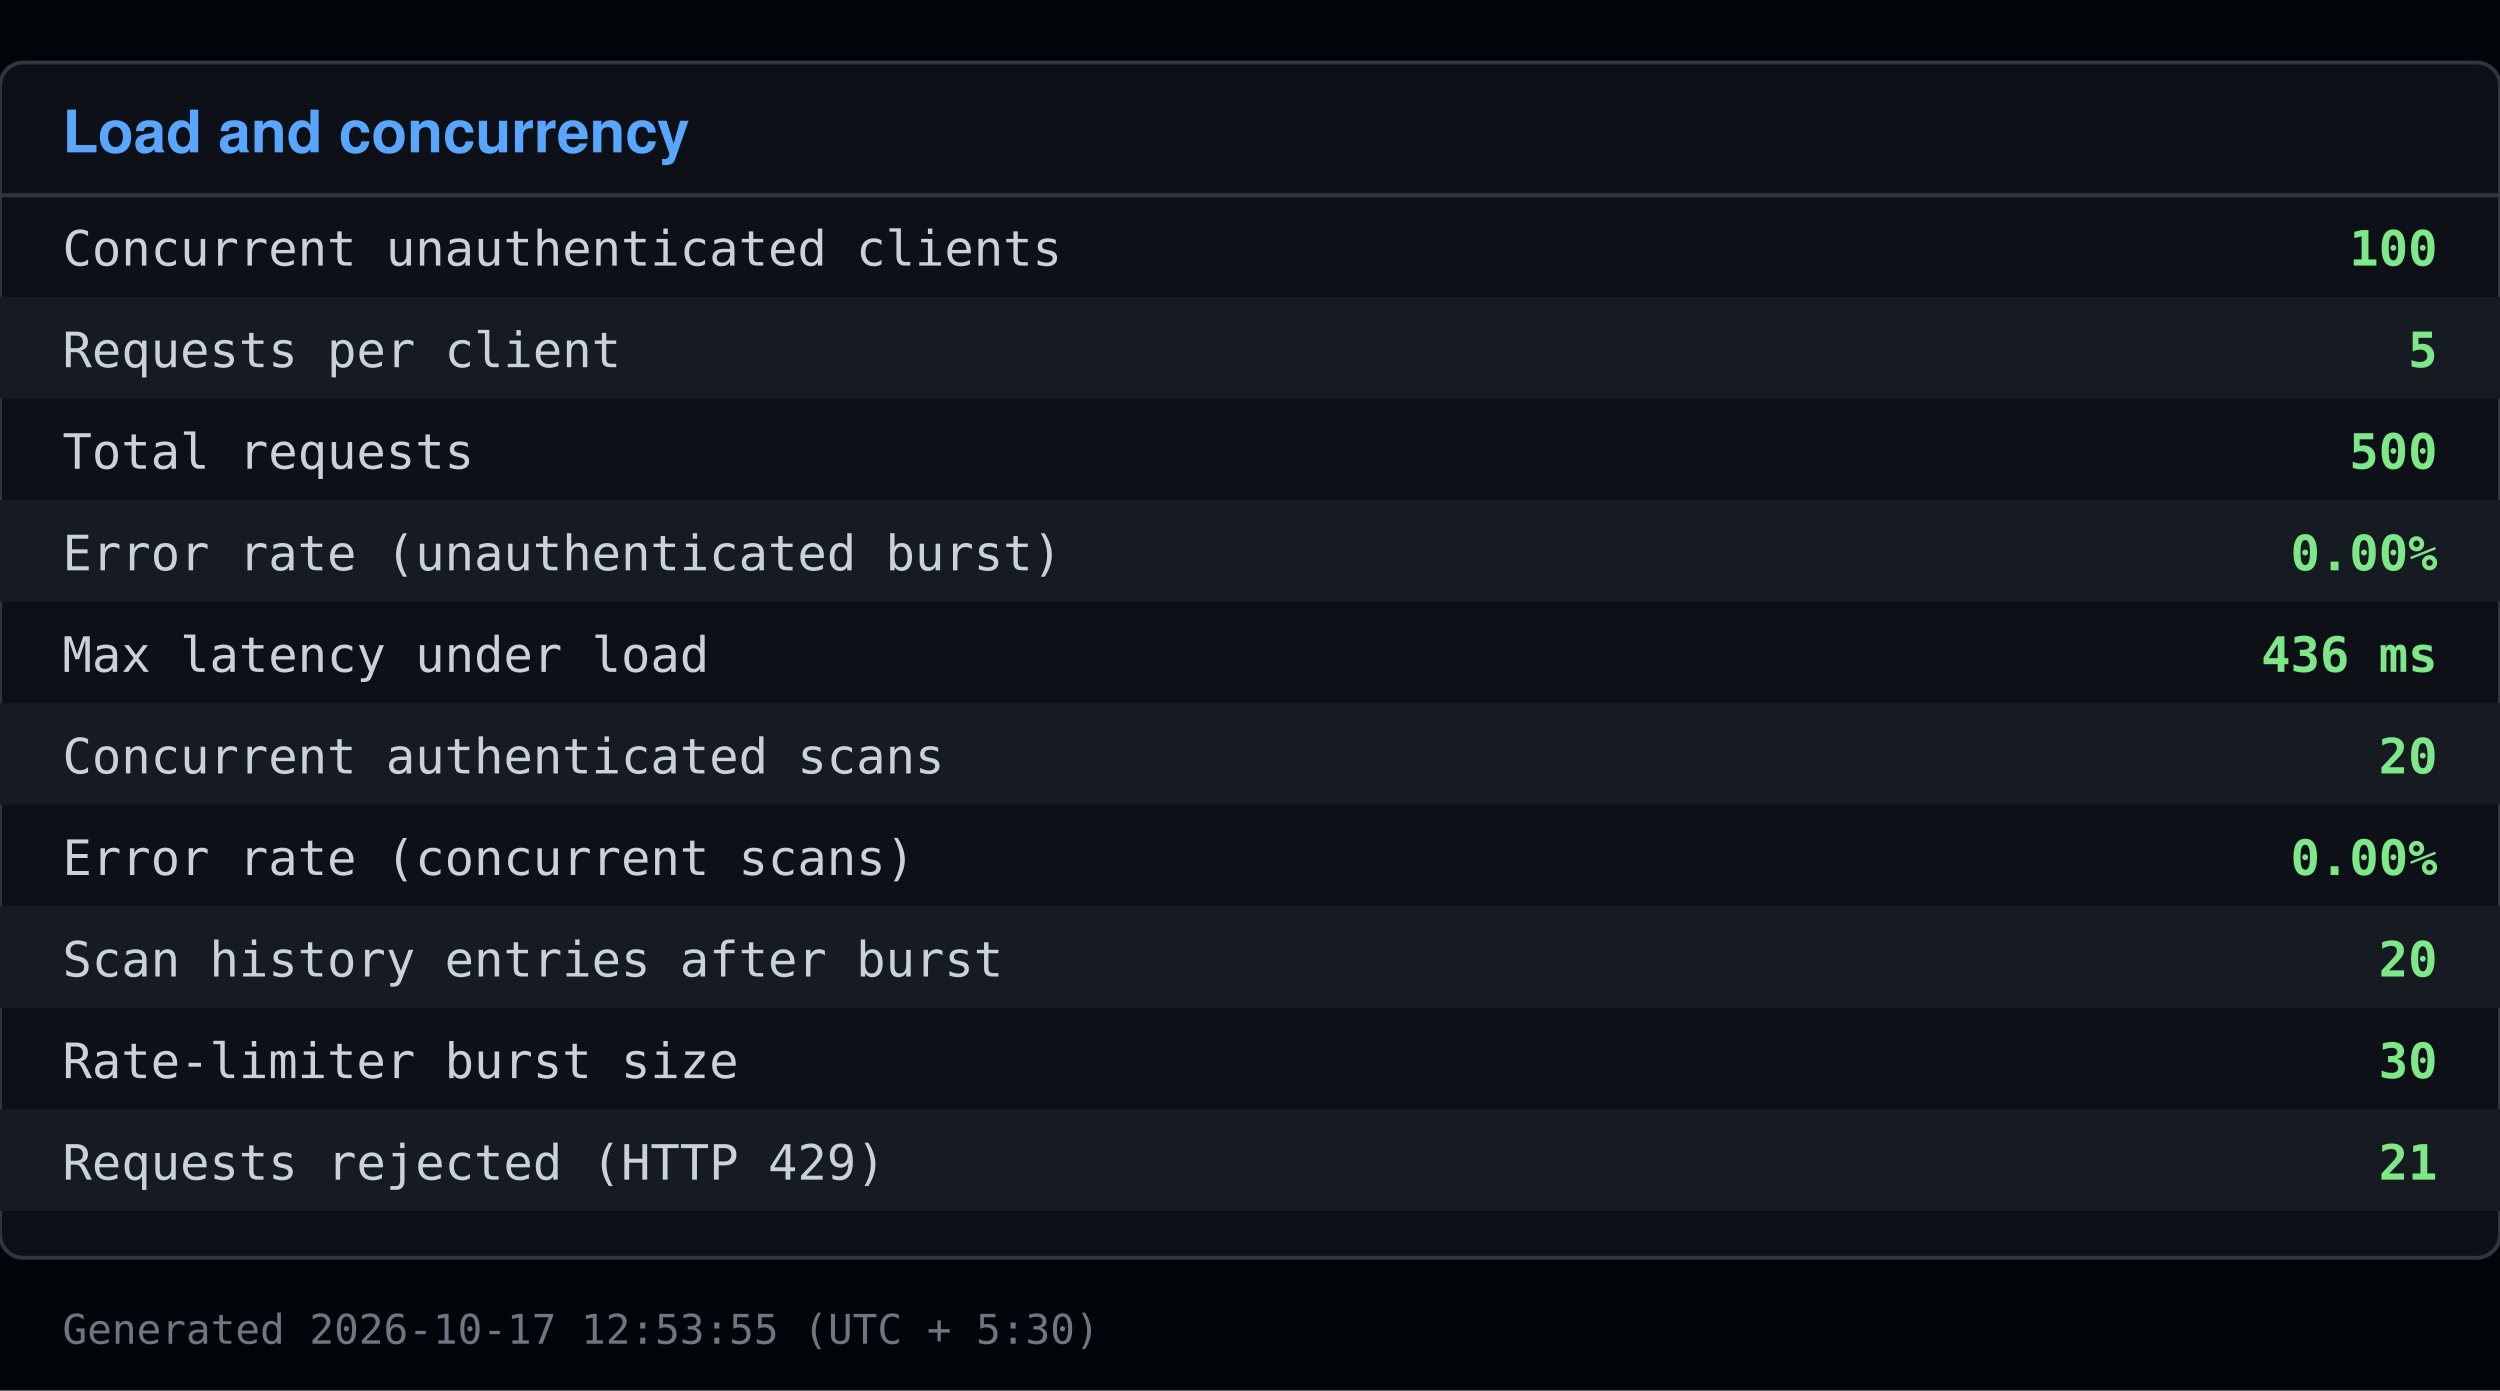
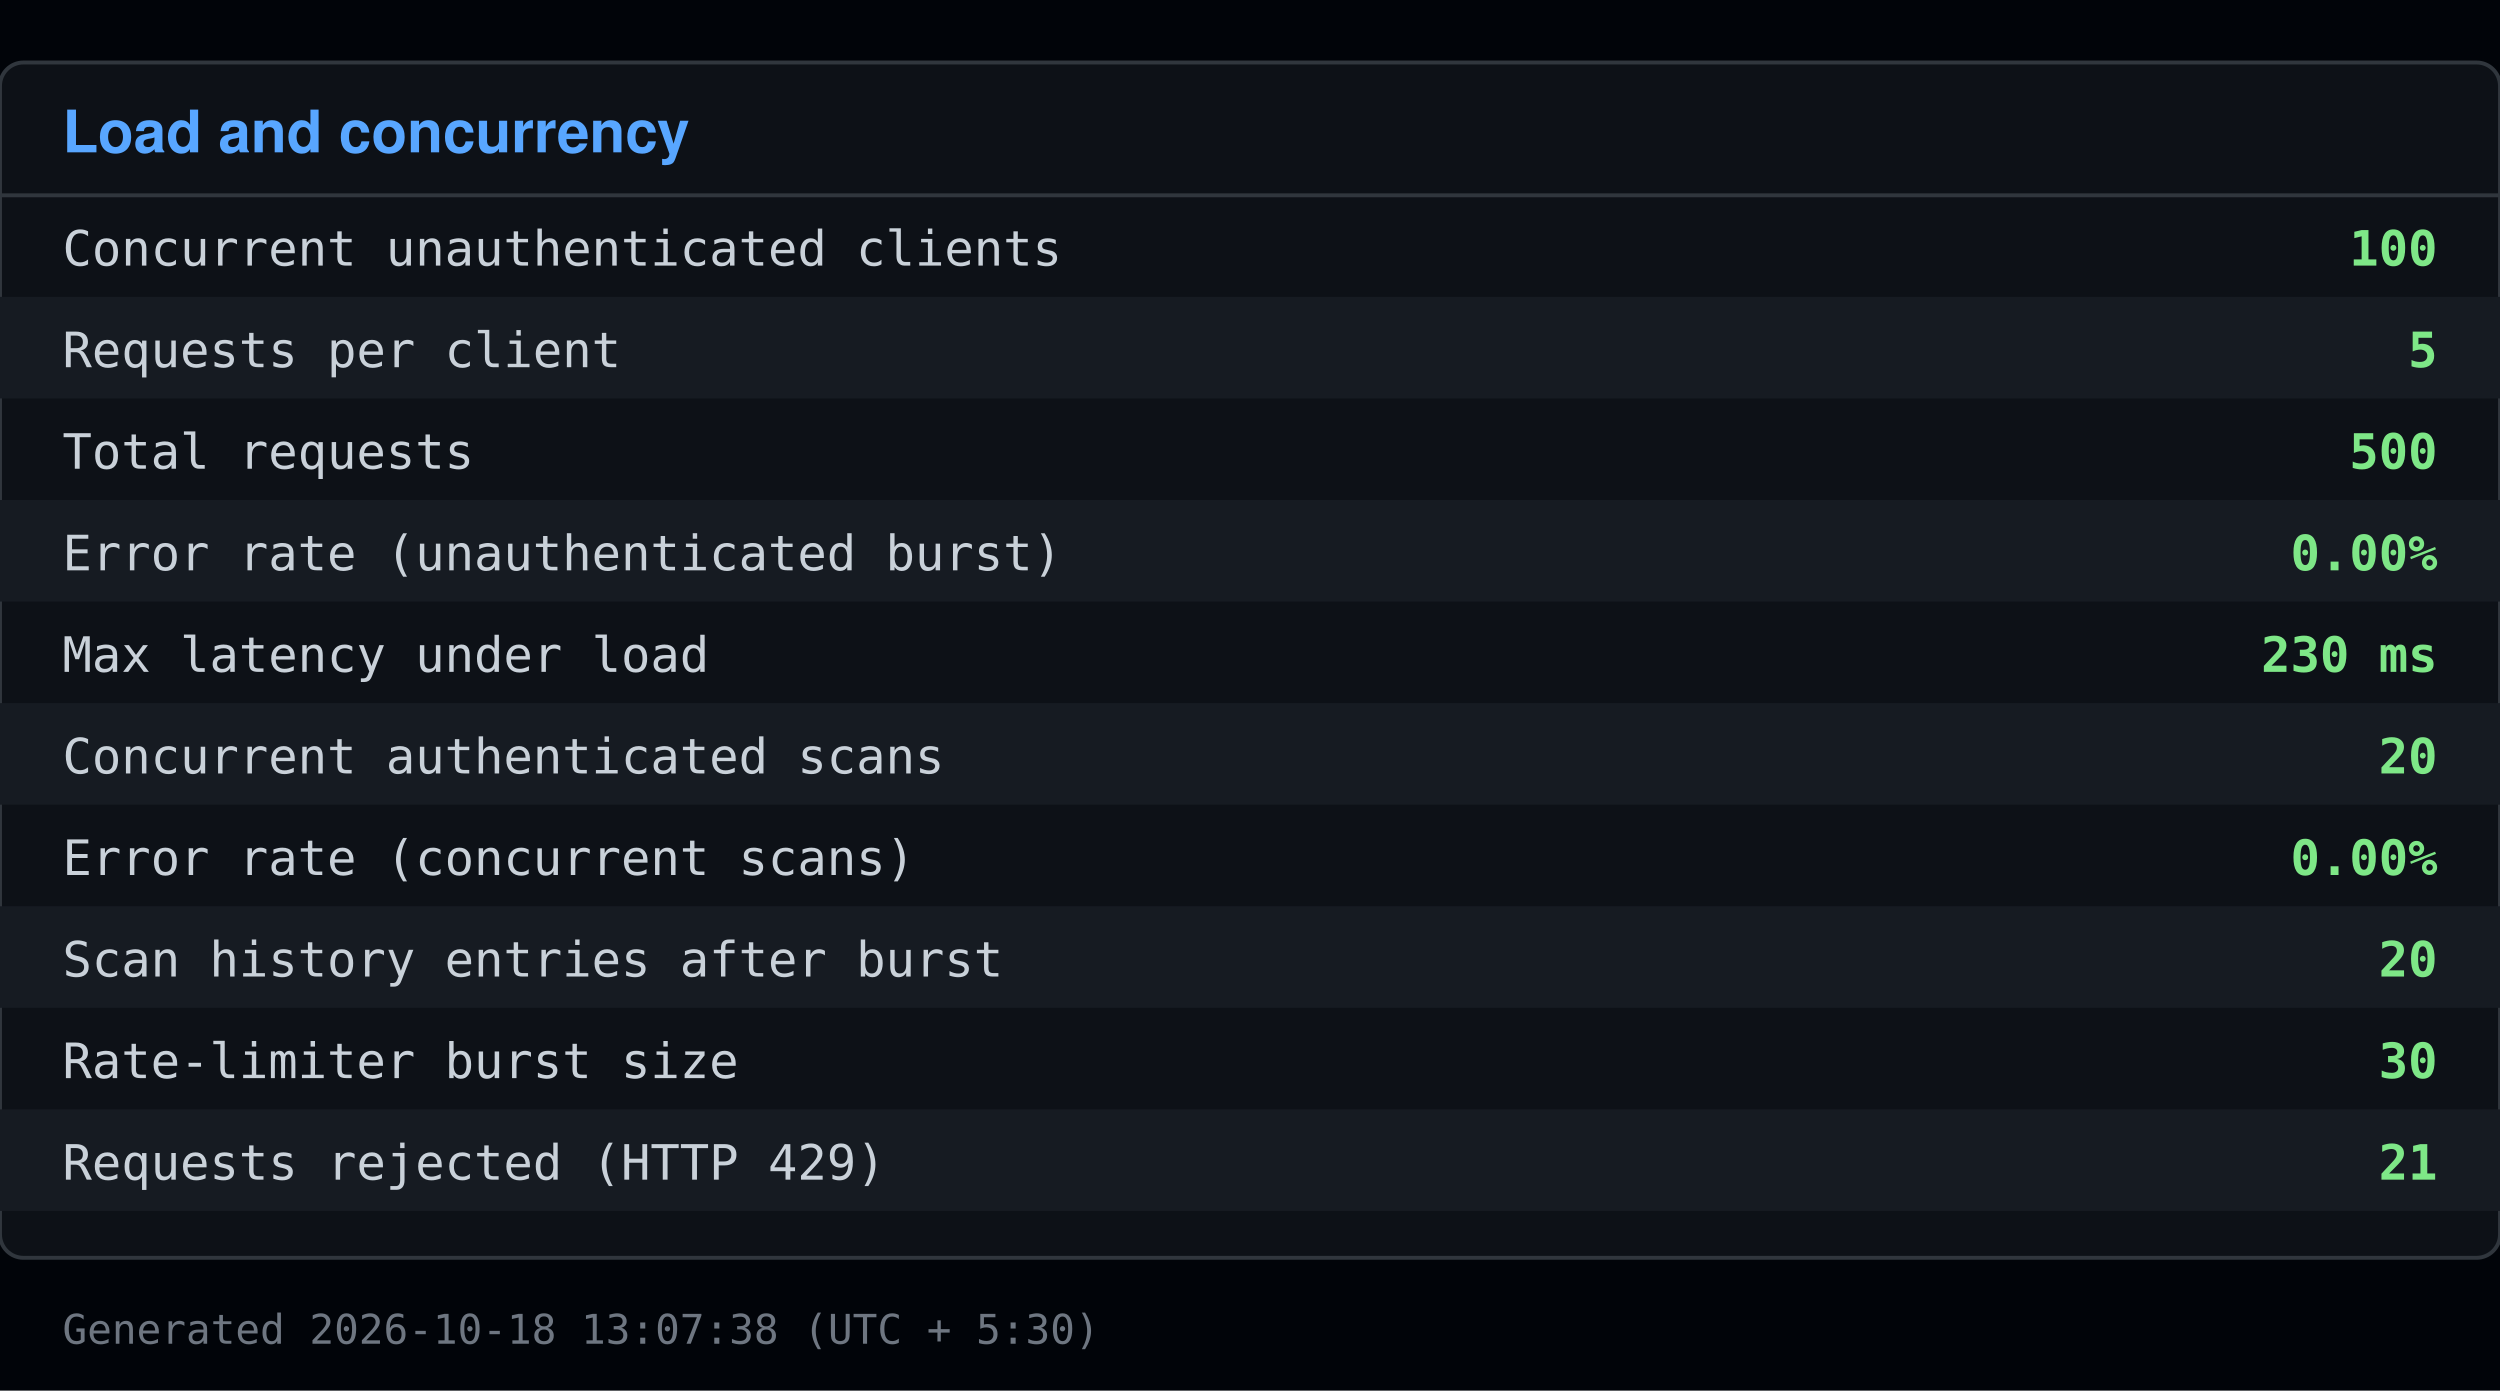
<svg xmlns="http://www.w3.org/2000/svg" viewBox="0 0 640 356" width="640" height="356">
  <rect x="0" y="0" width="640" height="356" fill="#010409" />
  <rect x="0" y="16" width="640" height="306" fill="#0d1117" stroke="#30363d" rx="6" />
  <text x="16" y="39" font-family="Segoe UI, Helvetica, Arial, sans-serif" font-size="15" font-weight="600" fill="#58a6ff">Load and concurrency</text>
  <line x1="0" y1="50" x2="640" y2="50" stroke="#30363d" />
  <text x="16" y="68" font-family="Consolas, Menlo, monospace" font-size="12.5" fill="#c9d1d9">Concurrent unauthenticated clients</text>
  <text x="624" y="68" font-family="Consolas, Menlo, monospace" font-size="12.5" fill="#7ee787" text-anchor="end" font-weight="600">100</text>
  <rect x="0" y="76" width="640" height="26" fill="#161b22" />
  <text x="16" y="94" font-family="Consolas, Menlo, monospace" font-size="12.5" fill="#c9d1d9">Requests per client</text>
  <text x="624" y="94" font-family="Consolas, Menlo, monospace" font-size="12.5" fill="#7ee787" text-anchor="end" font-weight="600">5</text>
  <text x="16" y="120" font-family="Consolas, Menlo, monospace" font-size="12.5" fill="#c9d1d9">Total requests</text>
  <text x="624" y="120" font-family="Consolas, Menlo, monospace" font-size="12.5" fill="#7ee787" text-anchor="end" font-weight="600">500</text>
  <rect x="0" y="128" width="640" height="26" fill="#161b22" />
  <text x="16" y="146" font-family="Consolas, Menlo, monospace" font-size="12.5" fill="#c9d1d9">Error rate (unauthenticated burst)</text>
  <text x="624" y="146" font-family="Consolas, Menlo, monospace" font-size="12.5" fill="#7ee787" text-anchor="end" font-weight="600">0.00%</text>
  <text x="16" y="172" font-family="Consolas, Menlo, monospace" font-size="12.5" fill="#c9d1d9">Max latency under load</text>
-   <text x="624" y="172" font-family="Consolas, Menlo, monospace" font-size="12.5" fill="#7ee787" text-anchor="end" font-weight="600">436 ms</text>
+   <text x="624" y="172" font-family="Consolas, Menlo, monospace" font-size="12.5" fill="#7ee787" text-anchor="end" font-weight="600">230 ms</text>
  <rect x="0" y="180" width="640" height="26" fill="#161b22" />
  <text x="16" y="198" font-family="Consolas, Menlo, monospace" font-size="12.5" fill="#c9d1d9">Concurrent authenticated scans</text>
  <text x="624" y="198" font-family="Consolas, Menlo, monospace" font-size="12.5" fill="#7ee787" text-anchor="end" font-weight="600">20</text>
  <text x="16" y="224" font-family="Consolas, Menlo, monospace" font-size="12.5" fill="#c9d1d9">Error rate (concurrent scans)</text>
  <text x="624" y="224" font-family="Consolas, Menlo, monospace" font-size="12.5" fill="#7ee787" text-anchor="end" font-weight="600">0.00%</text>
  <rect x="0" y="232" width="640" height="26" fill="#161b22" />
  <text x="16" y="250" font-family="Consolas, Menlo, monospace" font-size="12.5" fill="#c9d1d9">Scan history entries after burst</text>
  <text x="624" y="250" font-family="Consolas, Menlo, monospace" font-size="12.5" fill="#7ee787" text-anchor="end" font-weight="600">20</text>
  <text x="16" y="276" font-family="Consolas, Menlo, monospace" font-size="12.5" fill="#c9d1d9">Rate-limiter burst size</text>
  <text x="624" y="276" font-family="Consolas, Menlo, monospace" font-size="12.5" fill="#7ee787" text-anchor="end" font-weight="600">30</text>
  <rect x="0" y="284" width="640" height="26" fill="#161b22" />
  <text x="16" y="302" font-family="Consolas, Menlo, monospace" font-size="12.5" fill="#c9d1d9">Requests rejected (HTTP 429)</text>
  <text x="624" y="302" font-family="Consolas, Menlo, monospace" font-size="12.5" fill="#7ee787" text-anchor="end" font-weight="600">21</text>
-   <text x="16" y="344" font-family="Consolas, Menlo, monospace" font-size="10.5" fill="#6e7681">Generated 2026-10-17 12:53:55 (UTC + 5:30)</text>
+   <text x="16" y="344" font-family="Consolas, Menlo, monospace" font-size="10.5" fill="#6e7681">Generated 2026-10-18 13:07:38 (UTC + 5:30)</text>
</svg>
